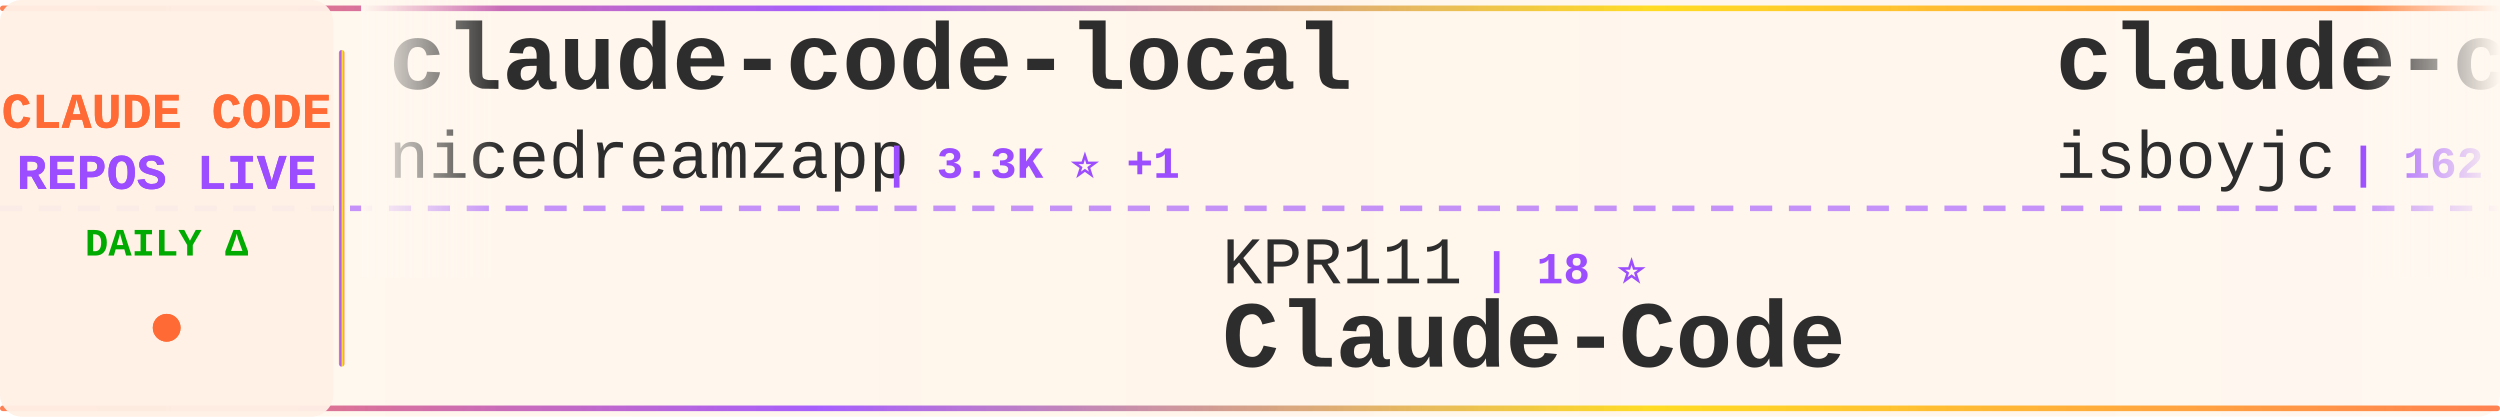
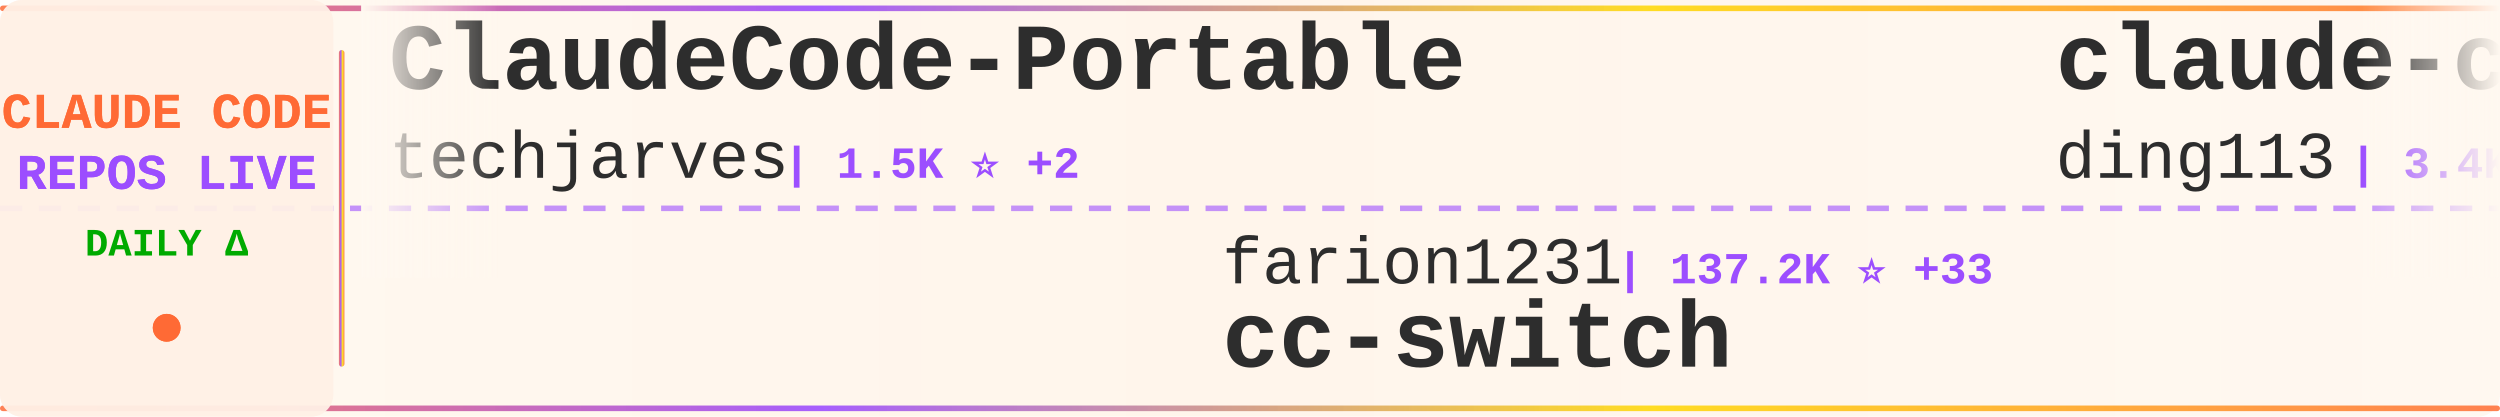
<svg xmlns="http://www.w3.org/2000/svg" width="900" height="150">
  <defs>
    <linearGradient id="tickerBg" x1="0%" y1="0%" x2="100%" y2="0%">
      <stop offset="0%" style="stop-color:#fff8f0;stop-opacity:0.98" />
      <stop offset="50%" style="stop-color:#fff5eb;stop-opacity:1" />
      <stop offset="100%" style="stop-color:#fff8f0;stop-opacity:0.98" />
    </linearGradient>
    <linearGradient id="borderGrad" x1="0%" y1="0%" x2="100%" y2="0%">
      <stop offset="0%" style="stop-color:#FF6B35;stop-opacity:0.85">
        <animate attributeName="stop-opacity" values="0.85;1;0.85" dur="2s" repeatCount="indefinite" />
      </stop>
      <stop offset="33%" style="stop-color:#9C4EFF;stop-opacity:0.9">
        <animate attributeName="stop-opacity" values="0.9;1;0.9" dur="2.2s" repeatCount="indefinite" />
      </stop>
      <stop offset="66%" style="stop-color:#FFD700;stop-opacity:0.85">
        <animate attributeName="stop-opacity" values="0.85;1;0.85" dur="1.8s" repeatCount="indefinite" />
      </stop>
      <stop offset="100%" style="stop-color:#FF6B35;stop-opacity:0.85">
        <animate attributeName="stop-opacity" values="0.85;1;0.85" dur="2s" repeatCount="indefinite" />
      </stop>
    </linearGradient>
    <filter id="textGlow">
      <feGaussianBlur stdDeviation="0.15" result="coloredBlur" />
      <feMerge>
        <feMergeNode in="coloredBlur" />
        <feMergeNode in="SourceGraphic" />
      </feMerge>
    </filter>
    <filter id="metricGlow">
      <feGaussianBlur stdDeviation="0.2" result="coloredBlur" />
      <feMerge>
        <feMergeNode in="coloredBlur" />
        <feMergeNode in="SourceGraphic" />
      </feMerge>
    </filter>
    <linearGradient id="leftFade" x1="0%" y1="0%" x2="100%" y2="0%">
      <stop offset="0%" style="stop-color:#fff8f0;stop-opacity:1" />
      <stop offset="100%" style="stop-color:#fff8f0;stop-opacity:0" />
    </linearGradient>
    <linearGradient id="rightFade" x1="0%" y1="0%" x2="100%" y2="0%">
      <stop offset="0%" style="stop-color:#fff8f0;stop-opacity:0" />
      <stop offset="100%" style="stop-color:#fff8f0;stop-opacity:1" />
    </linearGradient>
  </defs>
  <rect width="900" height="150" fill="url(#tickerBg)" rx="8" />
  <rect x="0" y="2" width="900" height="2" fill="url(#borderGrad)" rx="1" />
  <rect x="0" y="146" width="900" height="2" fill="url(#borderGrad)" rx="1" />
  <line x1="0" y1="75" x2="900" y2="75" stroke="#9C4EFF" stroke-width="2" stroke-dasharray="8 6" opacity="0.6" />
  <rect x="0" y="0" width="120" height="150" fill="#fff0e6" opacity="0.95" rx="8" />
  <text x="60" y="46" font-family="'Courier New', monospace" font-size="18" font-weight="bold" fill="#FF6B35" text-anchor="middle" filter="url(#textGlow)">
    CLAUDE CODE
  </text>
  <text x="60" y="68" font-family="'Courier New', monospace" font-size="18" font-weight="bold" fill="#9C4EFF" text-anchor="middle" filter="url(#textGlow)">
    REPOS LIVE
  </text>
  <text x="60" y="92" font-family="'Courier New', monospace" font-size="14" font-weight="bold" fill="#00aa00" text-anchor="middle">
    DAILY Δ
  </text>
  <circle cx="60" cy="118" r="5" fill="#FF6B35" filter="url(#metricGlow)">
    <animate attributeName="r" values="4;6;4" dur="1.5s" repeatCount="indefinite" />
    <animate attributeName="opacity" values="0.6;1;0.6" dur="1.5s" repeatCount="indefinite" />
  </circle>
  <rect x="122" y="18" width="2" height="114" fill="url(#borderGrad)" rx="1" />
  <clipPath id="tickerClip">
    <rect x="130" y="0" width="770" height="150" />
  </clipPath>
  <g clip-path="url(#tickerClip)">
    <g id="tickerItems">
      <animateTransform attributeName="transform" attributeType="XML" type="translate" from="0 0" to="-3000 0" dur="54s" repeatCount="indefinite" />
      <g transform="translate(0, 0)">
-         <text x="140" y="32" font-family="'Courier New', monospace" font-size="34" font-weight="bold" fill="#2d2d2d">claude-code-local</text>
-         <text x="140" y="64" font-family="'Courier New', monospace" font-size="24" font-weight="normal" fill="#2d2d2d" opacity="1.0">nicedreamzapp</text>
-         <text x="318" y="64" font-family="'Courier New', monospace" font-size="16" font-weight="bold" fill="#9C4EFF"> | 3.3K ⭐ +1</text>
+         <text x="140" y="32" font-family="'Courier New', monospace" font-size="34" font-weight="bold" fill="#2d2d2d">ClaudeCode-Portable</text>
+         <text x="140" y="64" font-family="'Courier New', monospace" font-size="24" font-weight="normal" fill="#2d2d2d" opacity="1.0">techjarves</text>
+         <text x="282" y="64" font-family="'Courier New', monospace" font-size="16" font-weight="bold" fill="#9C4EFF"> | 1.5K ⭐ +2</text>
      </g>
      <g transform="translate(300, 0)">
-         <text x="140" y="102" font-family="'Courier New', monospace" font-size="24" font-weight="normal" fill="#2d2d2d" opacity="1.0">KPR111</text>
-         <text x="234" y="102" font-family="'Courier New', monospace" font-size="16" font-weight="bold" fill="#9C4EFF"> | 18 ⭐</text>
-         <text x="140" y="132" font-family="'Courier New', monospace" font-size="34" font-weight="bold" fill="#2d2d2d">Claude-Code</text>
+         <text x="140" y="102" font-family="'Courier New', monospace" font-size="24" font-weight="normal" fill="#2d2d2d" opacity="1.0">farion1231</text>
+         <text x="282" y="102" font-family="'Courier New', monospace" font-size="16" font-weight="bold" fill="#9C4EFF"> | 137.2K ⭐ +33</text>
+         <text x="140" y="132" font-family="'Courier New', monospace" font-size="34" font-weight="bold" fill="#2d2d2d">cc-switch</text>
      </g>
      <g transform="translate(600, 0)">
-         <text x="140" y="32" font-family="'Courier New', monospace" font-size="34" font-weight="bold" fill="#2d2d2d">claude-code</text>
-         <text x="140" y="64" font-family="'Courier New', monospace" font-size="24" font-weight="normal" fill="#2d2d2d" opacity="1.0">isboyjc</text>
-         <text x="246" y="64" font-family="'Courier New', monospace" font-size="16" font-weight="bold" fill="#9C4EFF"> | 162 ⭐</text>
+         <text x="140" y="32" font-family="'Courier New', monospace" font-size="34" font-weight="bold" fill="#2d2d2d">claude-code-hub</text>
+         <text x="140" y="64" font-family="'Courier New', monospace" font-size="24" font-weight="normal" fill="#2d2d2d" opacity="1.0">ding113</text>
+         <text x="246" y="64" font-family="'Courier New', monospace" font-size="16" font-weight="bold" fill="#9C4EFF"> | 3.4K ⭐</text>
      </g>
      <g transform="translate(900, 0)">
-         <text x="140" y="102" font-family="'Courier New', monospace" font-size="24" font-weight="normal" fill="#2d2d2d" opacity="1.0">huangjia2019</text>
-         <text x="306" y="102" font-family="'Courier New', monospace" font-size="16" font-weight="bold" fill="#9C4EFF"> | 1.1K ⭐</text>
-         <text x="140" y="132" font-family="'Courier New', monospace" font-size="34" font-weight="bold" fill="#2d2d2d">claude-code-engineering</text>
+         <text x="140" y="102" font-family="'Courier New', monospace" font-size="24" font-weight="normal" fill="#2d2d2d" opacity="1.0">hangsman</text>
+         <text x="258" y="102" font-family="'Courier New', monospace" font-size="16" font-weight="bold" fill="#9C4EFF"> | 795 ⭐</text>
+         <text x="140" y="132" font-family="'Courier New', monospace" font-size="34" font-weight="bold" fill="#2d2d2d">claude-code-source</text>
      </g>
      <g transform="translate(1200, 0)">
-         <text x="140" y="32" font-family="'Courier New', monospace" font-size="34" font-weight="bold" fill="#2d2d2d">sc-claude-code-files</text>
-         <text x="140" y="64" font-family="'Courier New', monospace" font-size="24" font-weight="normal" fill="#2d2d2d" opacity="1.0">https-deeplearning-ai</text>
-         <text x="414" y="64" font-family="'Courier New', monospace" font-size="16" font-weight="bold" fill="#9C4EFF"> | 554 ⭐</text>
+         <text x="140" y="32" font-family="'Courier New', monospace" font-size="34" font-weight="bold" fill="#2d2d2d">arcads-claude-code</text>
+         <text x="140" y="64" font-family="'Courier New', monospace" font-size="24" font-weight="normal" fill="#2d2d2d" opacity="1.0">krusemediallc</text>
+         <text x="318" y="64" font-family="'Courier New', monospace" font-size="16" font-weight="bold" fill="#9C4EFF"> | 1.5K ⭐ +1</text>
      </g>
      <g transform="translate(1500, 0)">
-         <text x="140" y="102" font-family="'Courier New', monospace" font-size="24" font-weight="normal" fill="#2d2d2d" opacity="1.0">anthropics</text>
-         <text x="282" y="102" font-family="'Courier New', monospace" font-size="16" font-weight="bold" fill="#9C4EFF"> | 990 ⭐ -1</text>
-         <text x="140" y="132" font-family="'Courier New', monospace" font-size="34" font-weight="bold" fill="#2d2d2d">claude-code-base-action</text>
+         <text x="140" y="102" font-family="'Courier New', monospace" font-size="24" font-weight="normal" fill="#2d2d2d" opacity="1.0">overwirehq</text>
+         <text x="282" y="102" font-family="'Courier New', monospace" font-size="16" font-weight="bold" fill="#9C4EFF"> | 2.8K ⭐ +1</text>
+         <text x="140" y="132" font-family="'Courier New', monospace" font-size="34" font-weight="bold" fill="#2d2d2d">claude-code-telegram</text>
      </g>
      <g transform="translate(1800, 0)">
-         <text x="140" y="32" font-family="'Courier New', monospace" font-size="34" font-weight="bold" fill="#2d2d2d">claude-code-my-workflow</text>
-         <text x="140" y="64" font-family="'Courier New', monospace" font-size="24" font-weight="normal" fill="#2d2d2d" opacity="1.0">pedrohcgs</text>
-         <text x="270" y="64" font-family="'Courier New', monospace" font-size="16" font-weight="bold" fill="#9C4EFF"> | 1.6K ⭐</text>
+         <text x="140" y="32" font-family="'Courier New', monospace" font-size="34" font-weight="bold" fill="#2d2d2d">collection-claude-code-s...</text>
+         <text x="140" y="64" font-family="'Courier New', monospace" font-size="24" font-weight="normal" fill="#2d2d2d" opacity="1.0">chauncygu</text>
+         <text x="270" y="64" font-family="'Courier New', monospace" font-size="16" font-weight="bold" fill="#9C4EFF"> | 2.8K ⭐</text>
      </g>
      <g transform="translate(2100, 0)">
-         <text x="140" y="102" font-family="'Courier New', monospace" font-size="24" font-weight="normal" fill="#2d2d2d" opacity="1.0">wanshuiyin</text>
-         <text x="282" y="102" font-family="'Courier New', monospace" font-size="16" font-weight="bold" fill="#9C4EFF"> | 16.7K ⭐ +10</text>
-         <text x="140" y="132" font-family="'Courier New', monospace" font-size="34" font-weight="bold" fill="#2d2d2d">Auto-claude-code-researc...</text>
+         <text x="140" y="102" font-family="'Courier New', monospace" font-size="24" font-weight="normal" fill="#2d2d2d" opacity="1.0">alejandrobalderas</text>
+         <text x="366" y="102" font-family="'Courier New', monospace" font-size="16" font-weight="bold" fill="#9C4EFF"> | 2.9K ⭐ +2</text>
+         <text x="140" y="132" font-family="'Courier New', monospace" font-size="34" font-weight="bold" fill="#2d2d2d">claude-code-from-source</text>
      </g>
      <g transform="translate(2400, 0)">
-         <text x="140" y="32" font-family="'Courier New', monospace" font-size="34" font-weight="bold" fill="#2d2d2d">ralph-claude-code</text>
-         <text x="140" y="64" font-family="'Courier New', monospace" font-size="24" font-weight="normal" fill="#2d2d2d" opacity="1.0">frankbria</text>
-         <text x="270" y="64" font-family="'Courier New', monospace" font-size="16" font-weight="bold" fill="#9C4EFF"> | 9.6K ⭐ -1</text>
+         <text x="140" y="32" font-family="'Courier New', monospace" font-size="34" font-weight="bold" fill="#2d2d2d">everything-claude-code-z...</text>
+         <text x="140" y="64" font-family="'Courier New', monospace" font-size="24" font-weight="normal" fill="#2d2d2d" opacity="1.0">xu-xiang</text>
+         <text x="258" y="64" font-family="'Courier New', monospace" font-size="16" font-weight="bold" fill="#9C4EFF"> | 2.0K ⭐</text>
      </g>
      <g transform="translate(2700, 0)">
        <text x="140" y="102" font-family="'Courier New', monospace" font-size="24" font-weight="normal" fill="#2d2d2d" opacity="1.0">anthropics</text>
-         <text x="282" y="102" font-family="'Courier New', monospace" font-size="16" font-weight="bold" fill="#9C4EFF"> | 6.3K ⭐ +2</text>
+         <text x="282" y="102" font-family="'Courier New', monospace" font-size="16" font-weight="bold" fill="#9C4EFF"> | 6.3K ⭐</text>
        <text x="140" y="132" font-family="'Courier New', monospace" font-size="34" font-weight="bold" fill="#2d2d2d">claude-code-security-rev...</text>
      </g>
      <g transform="translate(3000, 0)">
-         <text x="140" y="32" font-family="'Courier New', monospace" font-size="34" font-weight="bold" fill="#2d2d2d">claude-code-local</text>
-         <text x="140" y="64" font-family="'Courier New', monospace" font-size="24" font-weight="normal" fill="#2d2d2d" opacity="1.0">nicedreamzapp</text>
-         <text x="318" y="64" font-family="'Courier New', monospace" font-size="16" font-weight="bold" fill="#9C4EFF"> | 3.3K ⭐ +1</text>
+         <text x="140" y="32" font-family="'Courier New', monospace" font-size="34" font-weight="bold" fill="#2d2d2d">ClaudeCode-Portable</text>
+         <text x="140" y="64" font-family="'Courier New', monospace" font-size="24" font-weight="normal" fill="#2d2d2d" opacity="1.0">techjarves</text>
+         <text x="282" y="64" font-family="'Courier New', monospace" font-size="16" font-weight="bold" fill="#9C4EFF"> | 1.5K ⭐ +2</text>
      </g>
      <g transform="translate(3300, 0)">
-         <text x="140" y="102" font-family="'Courier New', monospace" font-size="24" font-weight="normal" fill="#2d2d2d" opacity="1.0">KPR111</text>
-         <text x="234" y="102" font-family="'Courier New', monospace" font-size="16" font-weight="bold" fill="#9C4EFF"> | 18 ⭐</text>
-         <text x="140" y="132" font-family="'Courier New', monospace" font-size="34" font-weight="bold" fill="#2d2d2d">Claude-Code</text>
+         <text x="140" y="102" font-family="'Courier New', monospace" font-size="24" font-weight="normal" fill="#2d2d2d" opacity="1.0">farion1231</text>
+         <text x="282" y="102" font-family="'Courier New', monospace" font-size="16" font-weight="bold" fill="#9C4EFF"> | 137.2K ⭐ +33</text>
+         <text x="140" y="132" font-family="'Courier New', monospace" font-size="34" font-weight="bold" fill="#2d2d2d">cc-switch</text>
      </g>
      <g transform="translate(3600, 0)">
-         <text x="140" y="32" font-family="'Courier New', monospace" font-size="34" font-weight="bold" fill="#2d2d2d">claude-code</text>
-         <text x="140" y="64" font-family="'Courier New', monospace" font-size="24" font-weight="normal" fill="#2d2d2d" opacity="1.0">isboyjc</text>
-         <text x="246" y="64" font-family="'Courier New', monospace" font-size="16" font-weight="bold" fill="#9C4EFF"> | 162 ⭐</text>
+         <text x="140" y="32" font-family="'Courier New', monospace" font-size="34" font-weight="bold" fill="#2d2d2d">claude-code-hub</text>
+         <text x="140" y="64" font-family="'Courier New', monospace" font-size="24" font-weight="normal" fill="#2d2d2d" opacity="1.0">ding113</text>
+         <text x="246" y="64" font-family="'Courier New', monospace" font-size="16" font-weight="bold" fill="#9C4EFF"> | 3.4K ⭐</text>
      </g>
      <g transform="translate(3900, 0)">
-         <text x="140" y="102" font-family="'Courier New', monospace" font-size="24" font-weight="normal" fill="#2d2d2d" opacity="1.0">huangjia2019</text>
-         <text x="306" y="102" font-family="'Courier New', monospace" font-size="16" font-weight="bold" fill="#9C4EFF"> | 1.1K ⭐</text>
-         <text x="140" y="132" font-family="'Courier New', monospace" font-size="34" font-weight="bold" fill="#2d2d2d">claude-code-engineering</text>
+         <text x="140" y="102" font-family="'Courier New', monospace" font-size="24" font-weight="normal" fill="#2d2d2d" opacity="1.0">hangsman</text>
+         <text x="258" y="102" font-family="'Courier New', monospace" font-size="16" font-weight="bold" fill="#9C4EFF"> | 795 ⭐</text>
+         <text x="140" y="132" font-family="'Courier New', monospace" font-size="34" font-weight="bold" fill="#2d2d2d">claude-code-source</text>
      </g>
    </g>
  </g>
  <rect x="130" y="0" width="50" height="100" fill="url(#leftFade)" />
  <rect x="850" y="0" width="50" height="100" fill="url(#rightFade)" />
</svg>
